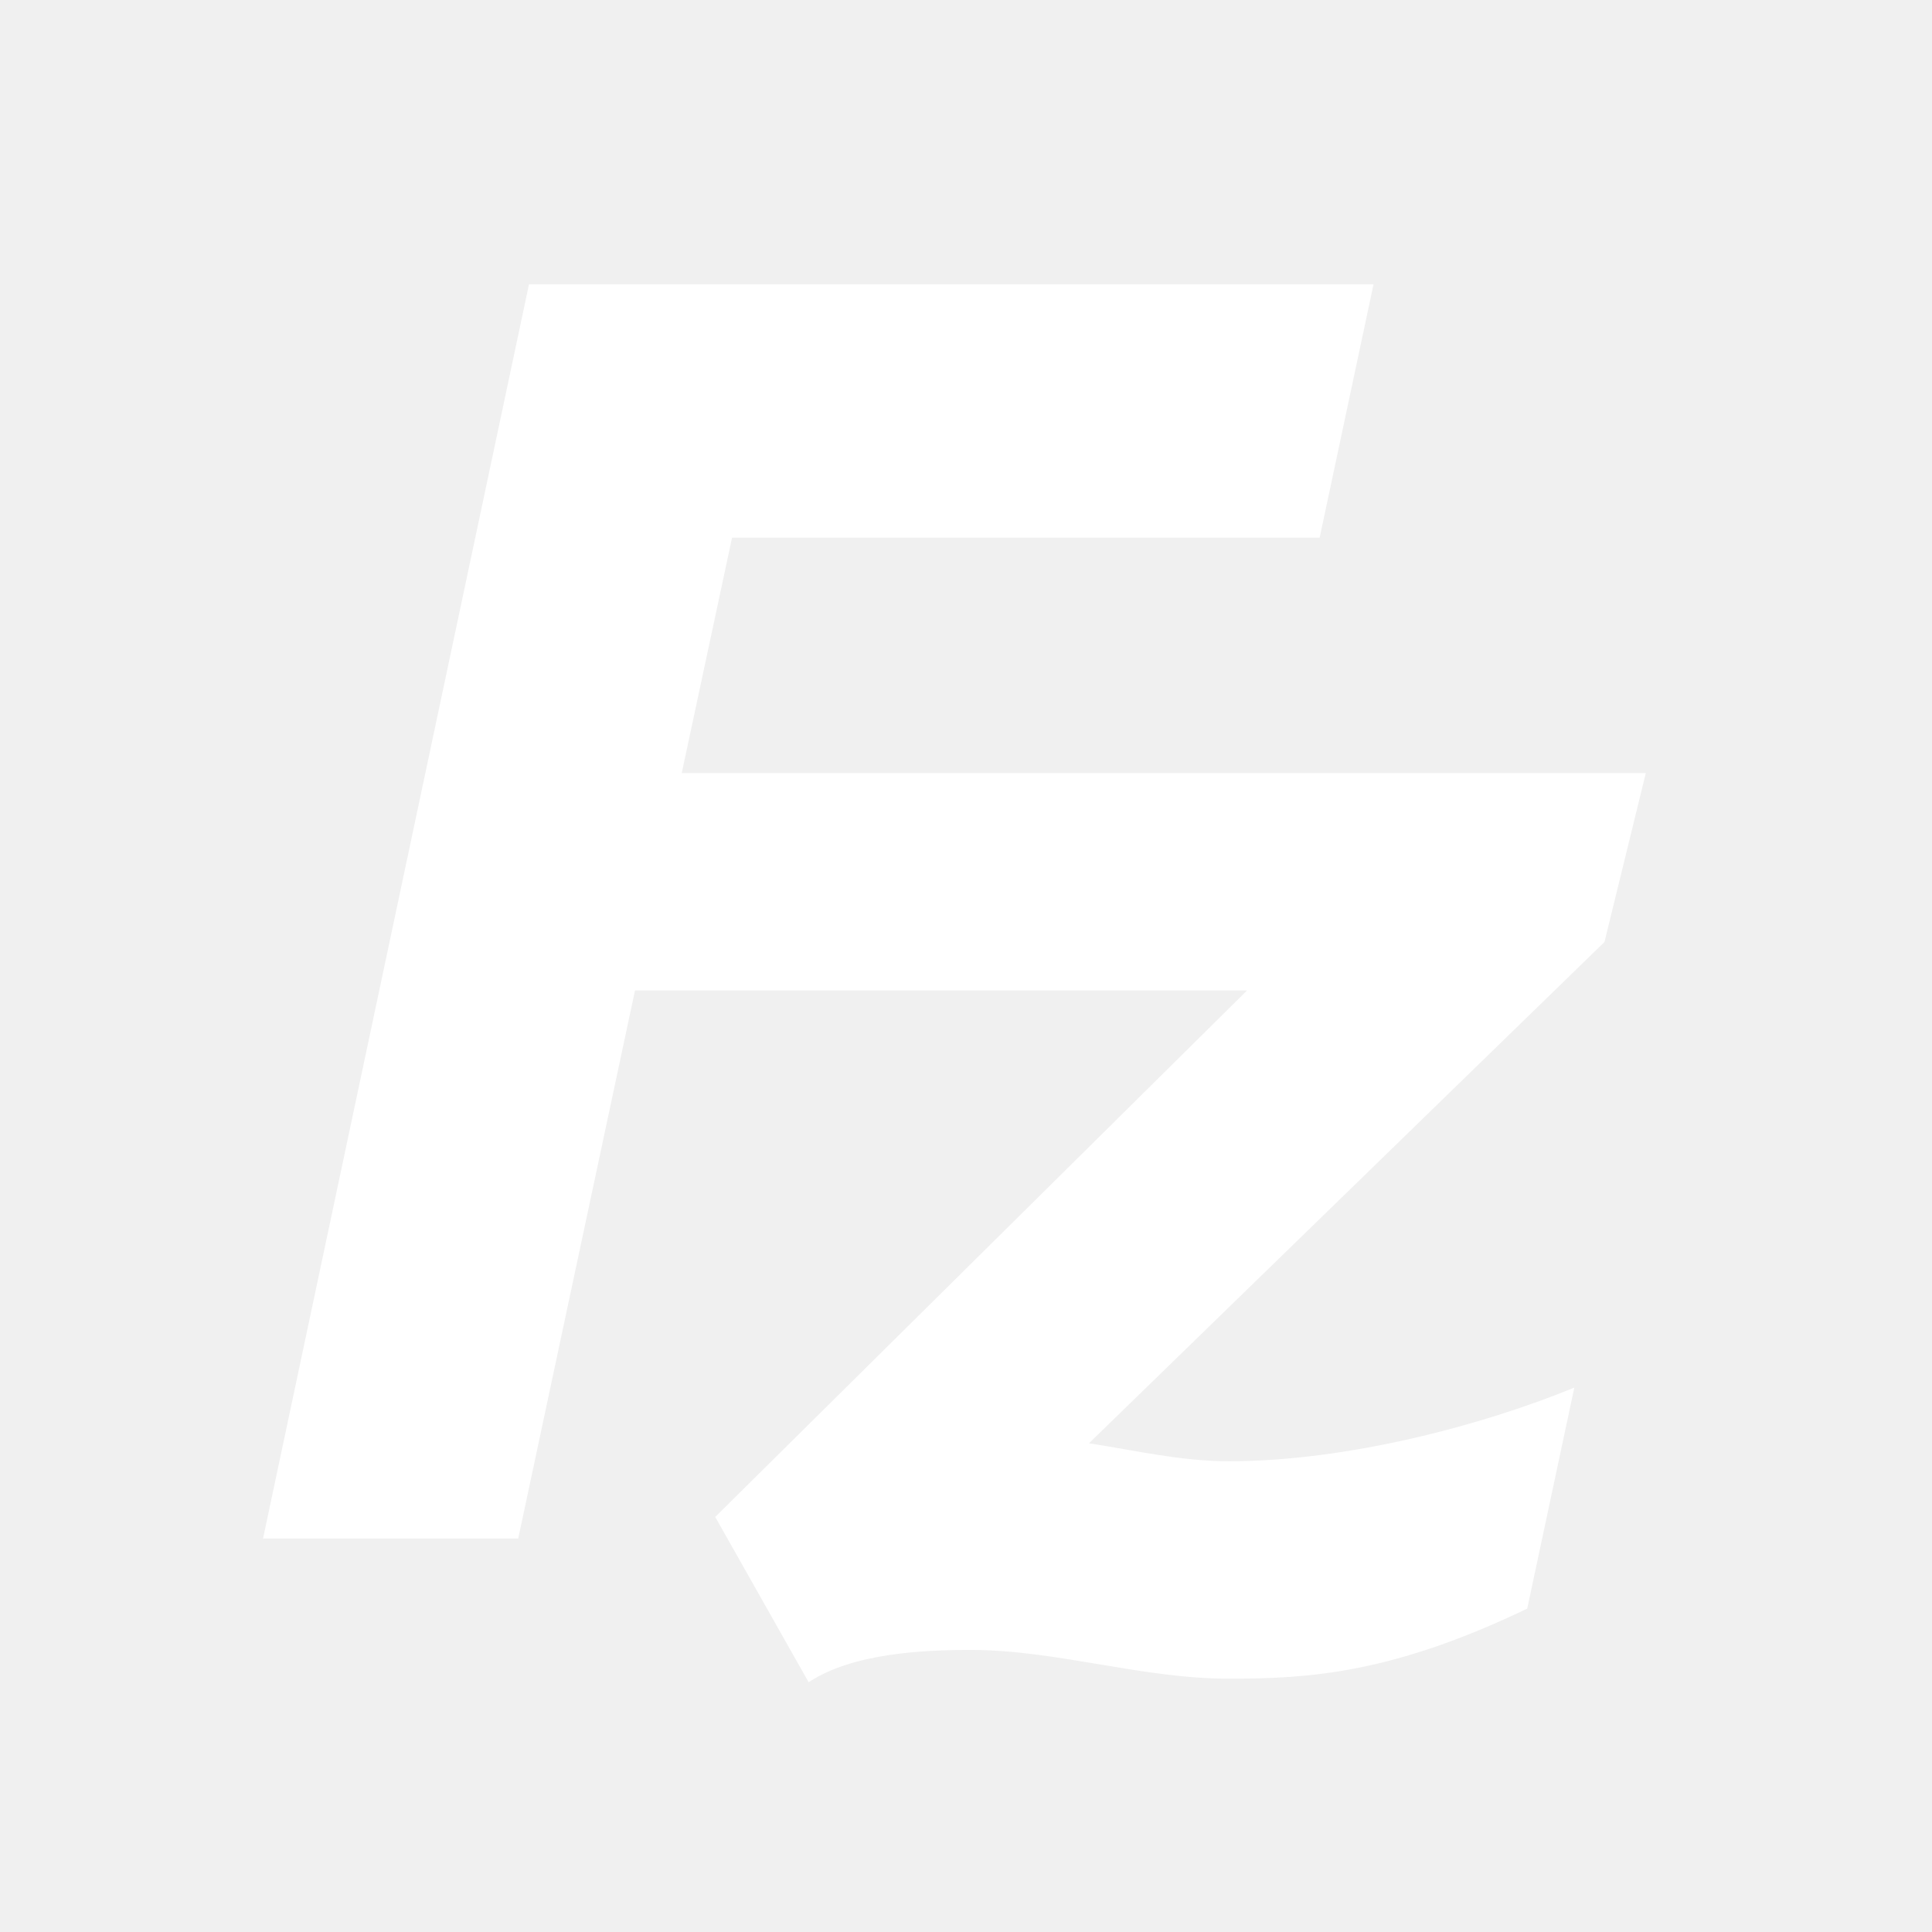
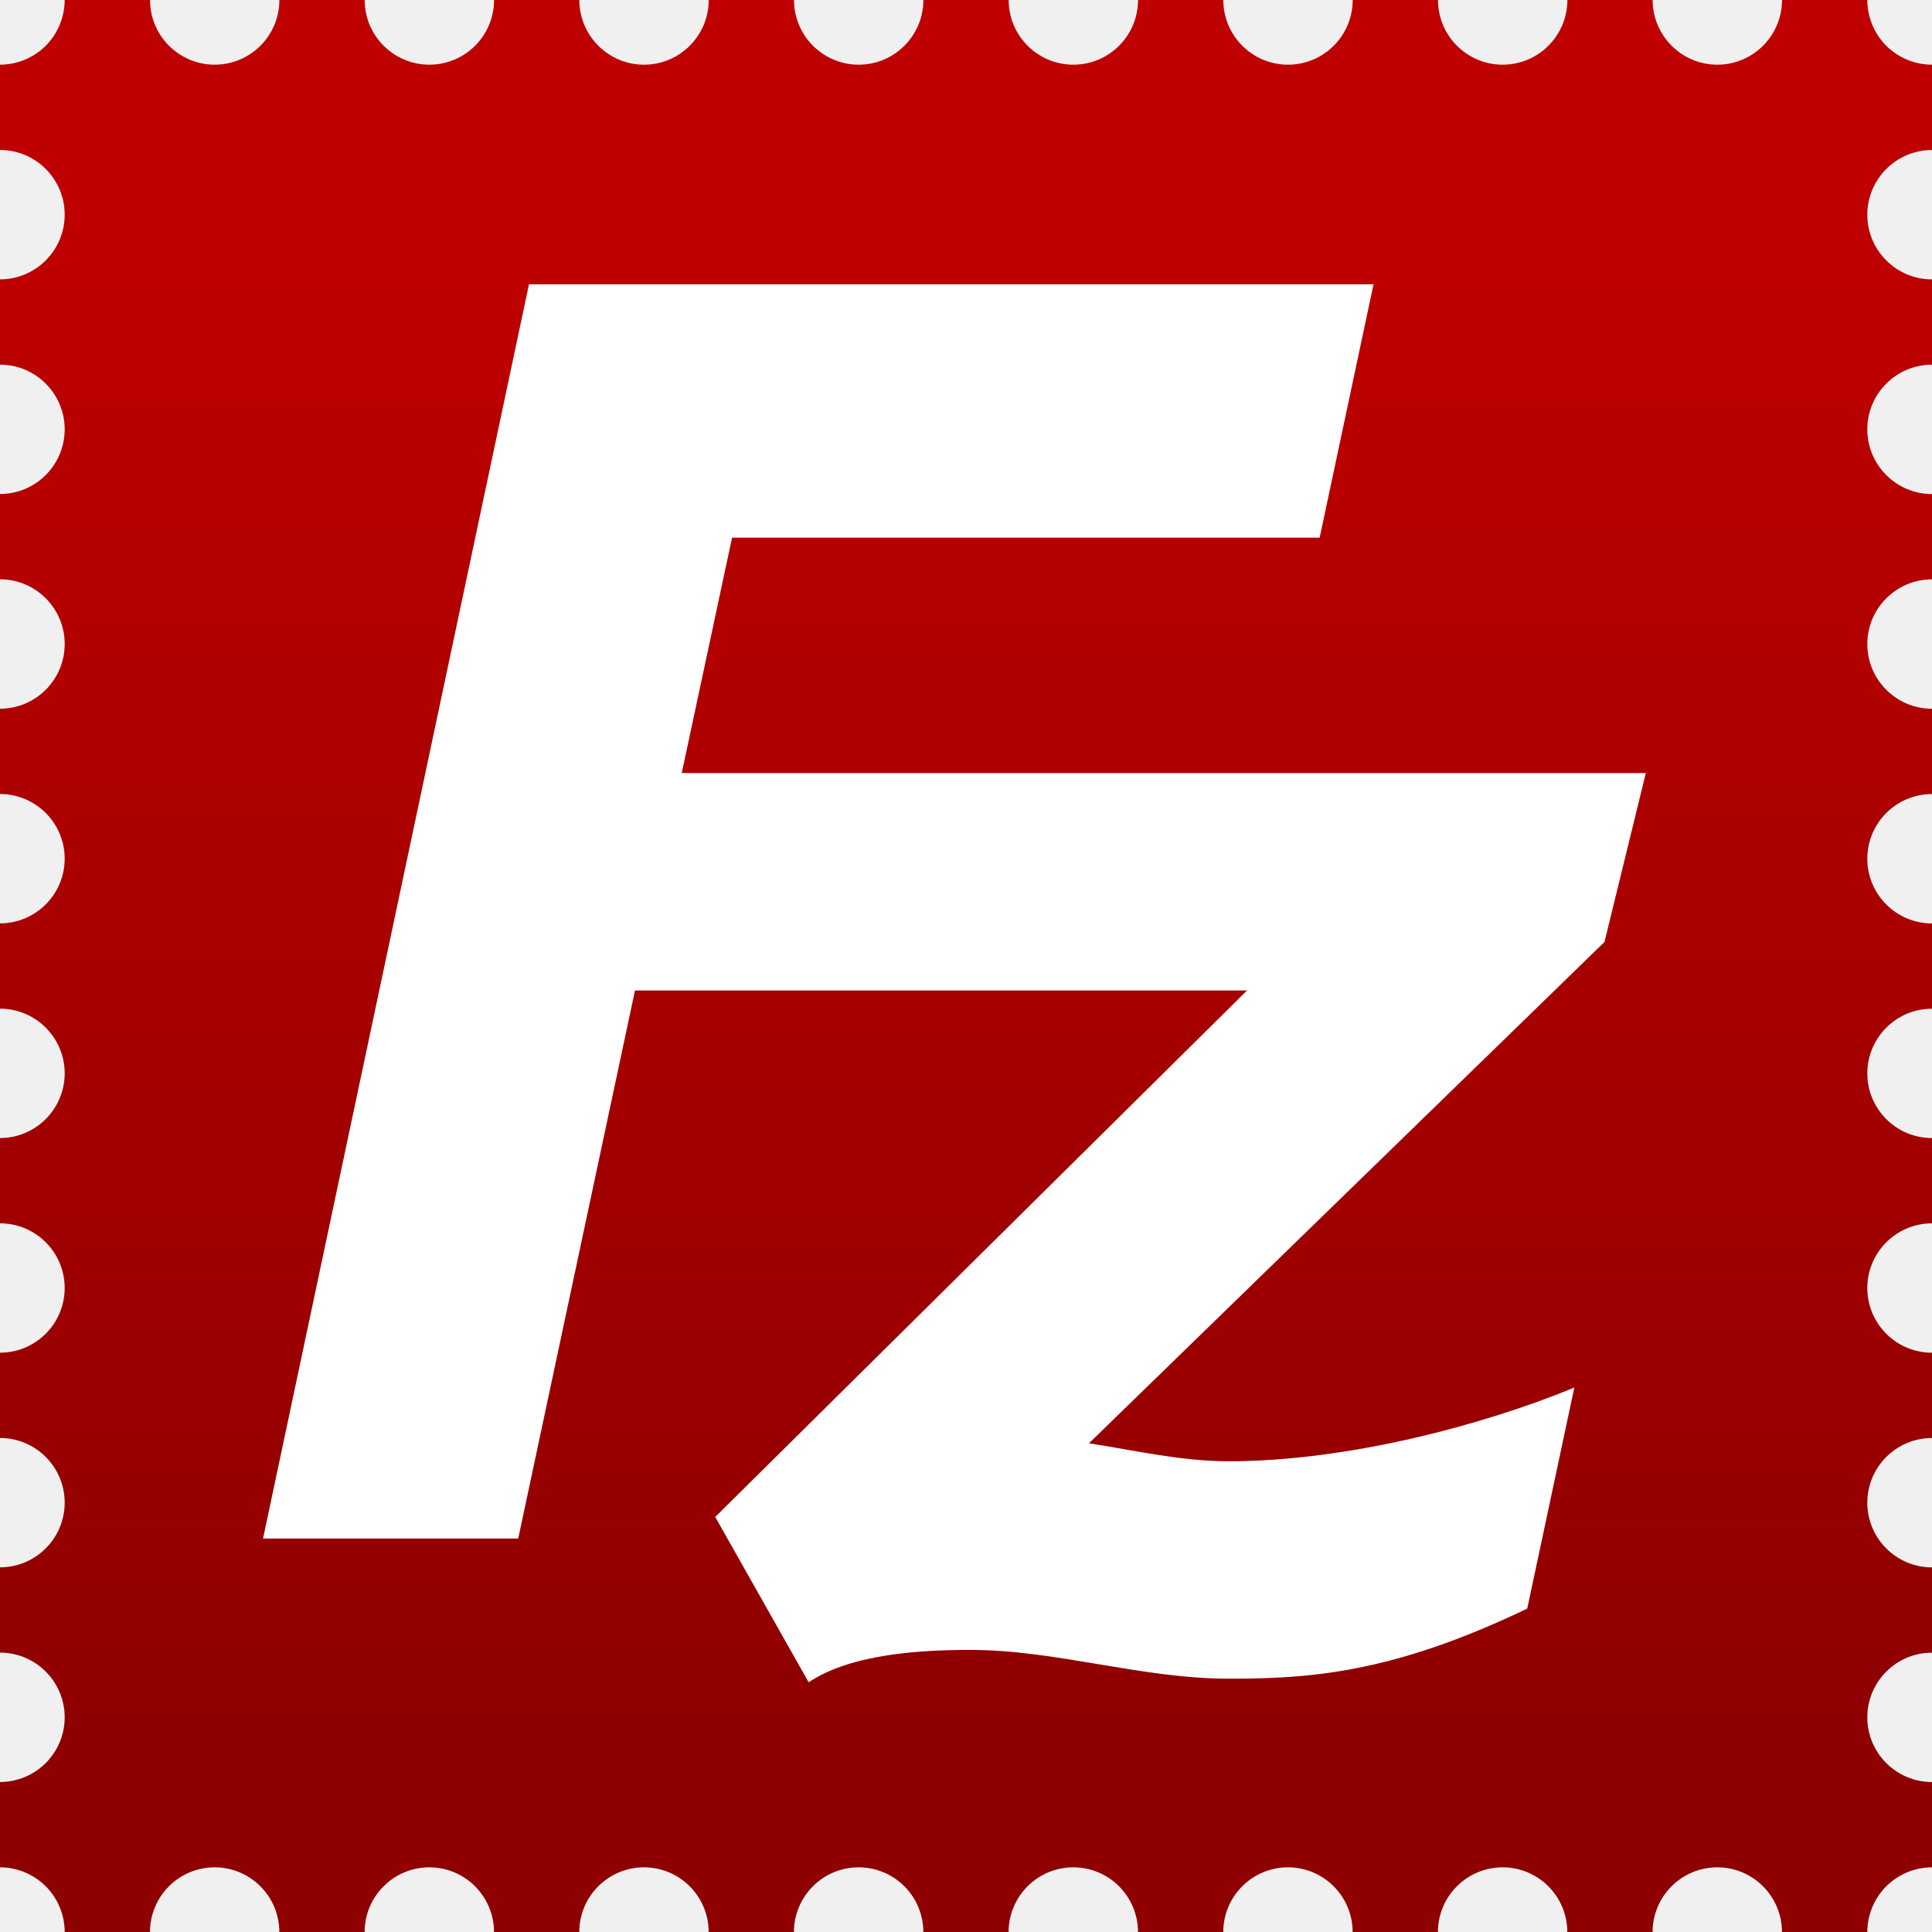
<svg xmlns="http://www.w3.org/2000/svg" xmlns:xlink="http://www.w3.org/1999/xlink" viewBox="0 0 128 128">
  <defs>
    <linearGradient id="filezilla-original-a" x1="187.947" x2="187.947" y1="123.859" y2="258.865" gradientUnits="userSpaceOnUse">
      <stop offset="0" stop-color="#bf0000" />
      <stop offset="1" stop-color="#8f0000" />
    </linearGradient>
-     <linearGradient xlink:href="#a" id="filezilla-original-b" x1="187.947" x2="187.947" y1="123.859" y2="258.865" gradientTransform="matrix(.73244 0 0 .73242 -73.663 -75.173)" gradientUnits="userSpaceOnUse" />
+     <linearGradient xlink:href="#filezilla-original-a" id="filezilla-original-b" x1="187.947" x2="187.947" y1="123.859" y2="258.865" gradientTransform="matrix(.73244 0 0 .73242 -73.663 -75.173)" gradientUnits="userSpaceOnUse" />
  </defs>
  <path fill="url(#filezilla-original-b)" d="M0 4.286v5.65a4.29 4.29 0 0 1 4.286 4.286A4.29 4.29 0 0 1 0 18.508v5.65a4.29 4.29 0 0 1 4.286 4.285A4.29 4.29 0 0 1 0 32.729v5.65a4.291 4.291 0 0 1 4.286 4.288A4.291 4.291 0 0 1 0 46.955v5.65a4.29 4.29 0 0 1 4.286 4.285A4.29 4.29 0 0 1 0 61.176v5.65a4.29 4.29 0 0 1 4.286 4.285A4.29 4.29 0 0 1 0 75.398v5.65a4.29 4.29 0 0 1 4.286 4.285A4.29 4.29 0 0 1 0 89.619v5.65a4.29 4.29 0 0 1 4.286 4.285A4.29 4.29 0 0 1 0 103.84v5.65a4.29 4.29 0 0 1 4.286 4.285A4.29 4.29 0 0 1 0 118.062v5.653a4.31 4.31 0 0 1 3.03 1.255A4.315 4.315 0 0 1 4.287 128h5.65a4.29 4.29 0 0 1 4.286-4.285A4.29 4.29 0 0 1 18.507 128h5.651a4.29 4.29 0 0 1 4.286-4.285A4.29 4.29 0 0 1 32.729 128h5.65a4.29 4.29 0 0 1 4.286-4.285A4.29 4.29 0 0 1 46.951 128h5.65a4.29 4.29 0 0 1 4.286-4.285A4.29 4.29 0 0 1 61.173 128h5.65a4.29 4.29 0 0 1 4.286-4.285A4.29 4.29 0 0 1 75.395 128h5.65a4.29 4.29 0 0 1 4.286-4.285A4.29 4.29 0 0 1 89.616 128h5.651a4.29 4.29 0 0 1 4.286-4.285 4.29 4.29 0 0 1 4.285 4.285h5.651a4.29 4.29 0 0 1 4.286-4.285A4.29 4.29 0 0 1 118.06 128h5.654a4.31 4.31 0 0 1 1.256-3.03 4.31 4.31 0 0 1 3.03-1.255v-5.65a4.29 4.29 0 0 1-4.286-4.287 4.29 4.29 0 0 1 4.286-4.284v-5.65a4.29 4.29 0 0 1-4.286-4.287A4.29 4.29 0 0 1 128 95.272v-5.65a4.29 4.29 0 0 1-4.286-4.286A4.29 4.29 0 0 1 128 81.05V75.4a4.29 4.29 0 0 1-4.286-4.287A4.29 4.29 0 0 1 128 66.83v-5.65a4.29 4.29 0 0 1-4.286-4.287A4.29 4.29 0 0 1 128 52.608v-5.65a4.291 4.291 0 0 1-4.286-4.288A4.291 4.291 0 0 1 128 38.383v-5.651a4.29 4.29 0 0 1-4.286-4.286A4.29 4.29 0 0 1 128 24.16v-5.65a4.29 4.29 0 0 1-4.286-4.286A4.29 4.29 0 0 1 128 9.94V4.286a4.315 4.315 0 0 1-3.03-1.254A4.316 4.316 0 0 1 123.714 0h-5.651a4.29 4.29 0 0 1-4.286 4.286A4.29 4.29 0 0 1 109.492 0h-5.65a4.29 4.29 0 0 1-4.286 4.286A4.29 4.29 0 0 1 95.27 0h-5.65a4.29 4.29 0 0 1-4.286 4.286A4.29 4.29 0 0 1 81.048 0h-5.65a4.29 4.29 0 0 1-4.286 4.286A4.29 4.29 0 0 1 66.826 0h-5.65a4.29 4.29 0 0 1-4.286 4.286A4.29 4.29 0 0 1 52.605 0h-5.651a4.29 4.29 0 0 1-4.286 4.286A4.29 4.29 0 0 1 38.383 0h-5.65a4.29 4.29 0 0 1-4.286 4.286A4.29 4.29 0 0 1 24.16 0h-5.65a4.29 4.29 0 0 1-4.286 4.286A4.29 4.29 0 0 1 9.939 0H4.286A4.321 4.321 0 0 1 3.03 3.032 4.32 4.32 0 0 1 0 4.286Z" />
  <path fill="#fff" d="M109.04 51.217H45.167l3.334-15.596h38.93L91 18.836H35.047l-17.62 83.096h16.906l7.737-36.31h40.549l-35.234 34.88 6.19 10.952c2.857-1.904 7.5-2.143 10.714-2.143 5.716 0 11.31 1.906 17.142 1.906 5.348 0 10.822-.357 19.752-4.643l3.12-14.643c-6.072 2.5-15.057 4.881-22.872 4.881-3.212 0-6.189-.714-9.284-1.19l34.154-33.214z" />
</svg>
